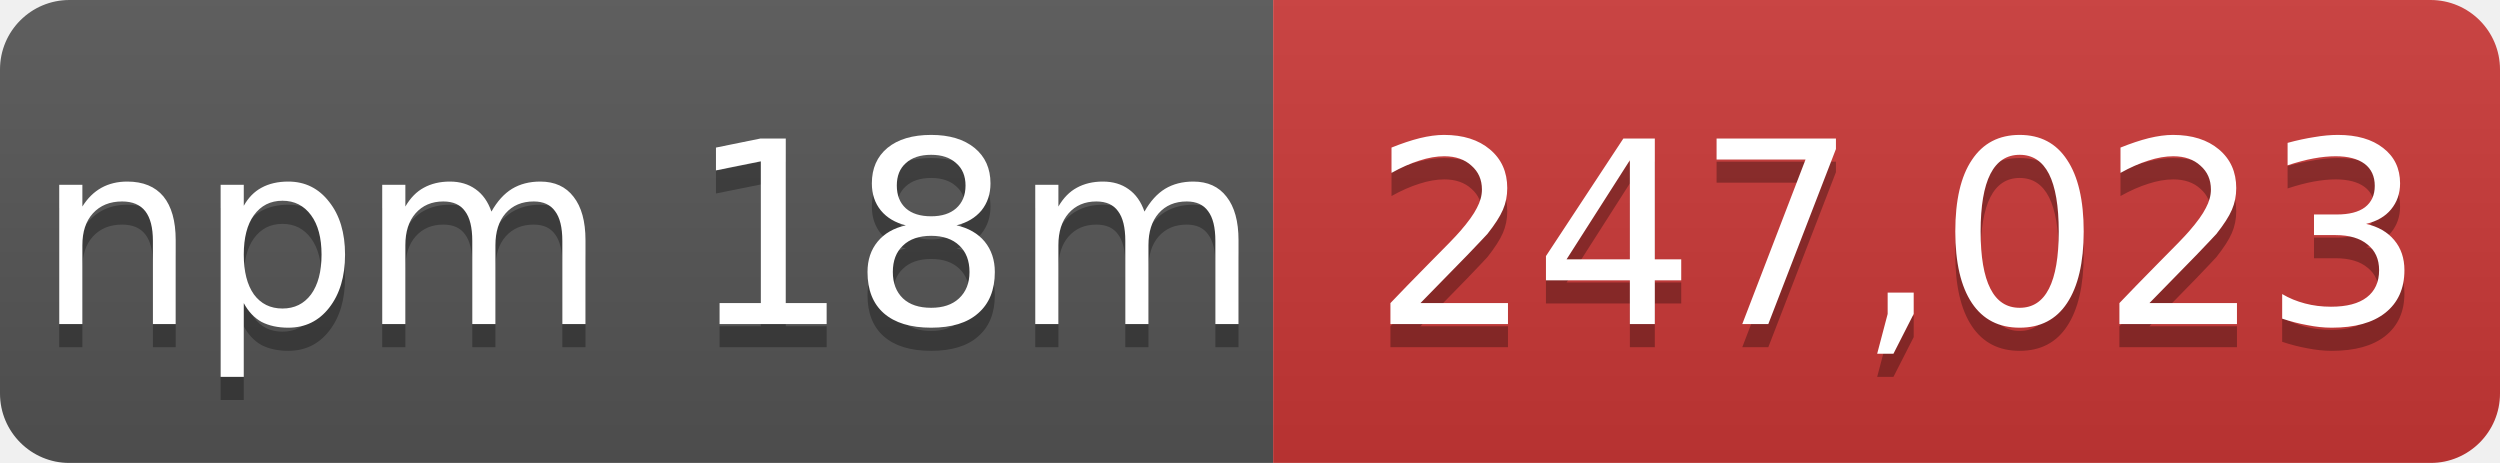
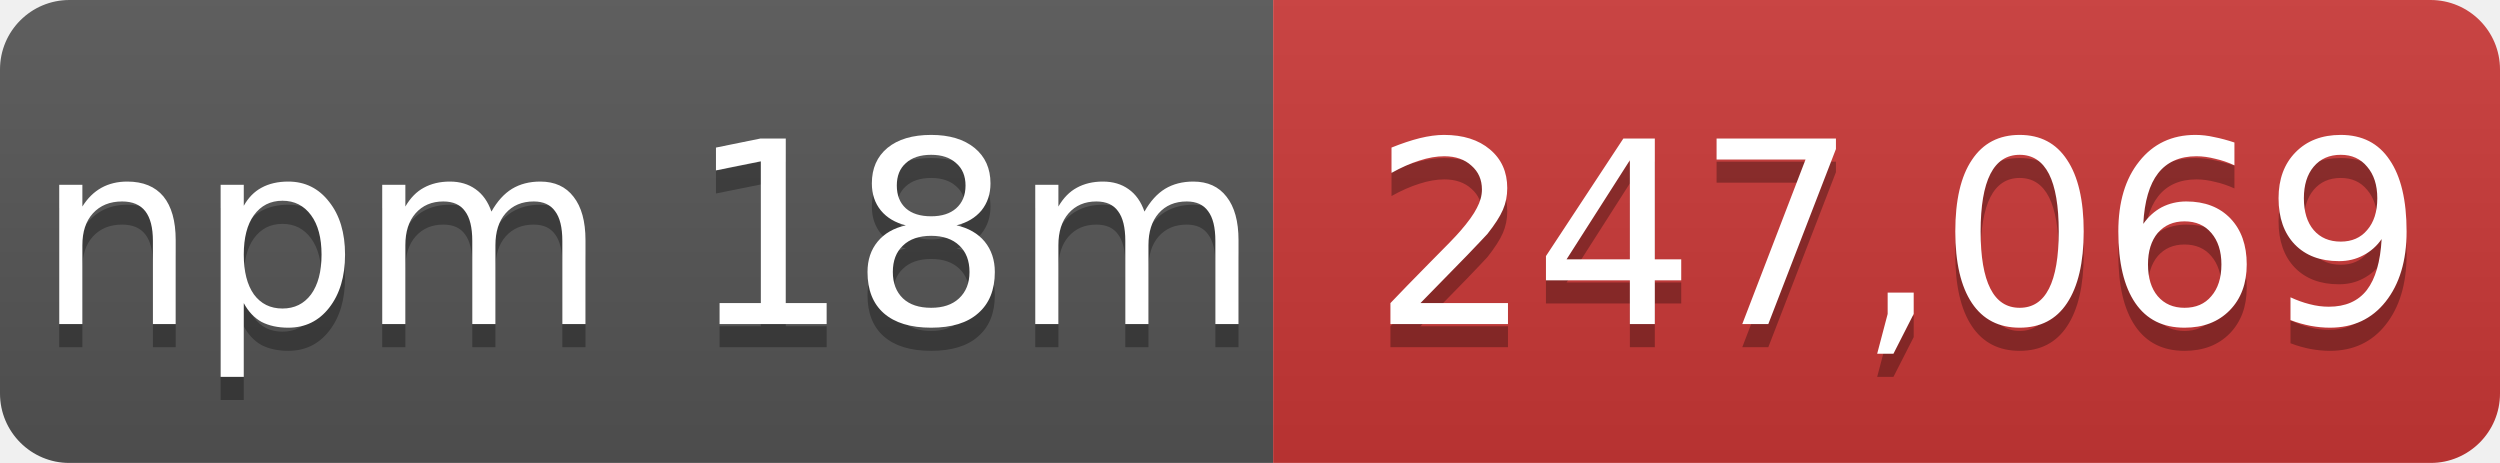
- <svg xmlns="http://www.w3.org/2000/svg" width="108" height="20" role="img" aria-label="npm 18m: 247,023">
+ <svg xmlns="http://www.w3.org/2000/svg" width="108" height="20" role="img" aria-label="npm 18m: 247,069">
  <linearGradient id="s" x2="0" y2="100%">
    <stop offset="0" stop-color="#bbb" stop-opacity=".1" />
    <stop offset="1" stop-opacity=".1" />
  </linearGradient>
  <mask id="m">
    <rect width="108" height="20" rx="3" fill="#fff" />
  </mask>
  <g mask="url(#m)">
    <rect width="55" height="20" fill="#555" />
    <rect x="55" width="53" height="20" fill="#cb3837" />
    <rect width="108" height="20" fill="url(#s)" />
  </g>
  <g fill="#fff" text-anchor="middle" font-family="Verdana,Geneva,DejaVu Sans,sans-serif" font-size="11">
    <text x="28" y="15" fill="#010101" fill-opacity=".3">npm 18m</text>
    <text x="28" y="14">npm 18m</text>
-     <text x="82" y="15" fill="#010101" fill-opacity=".3">247,023</text>
-     <text x="82" y="14">247,023</text>
+     <text x="82" y="15" fill="#010101" fill-opacity=".3">247,069</text>
+     <text x="82" y="14">247,069</text>
  </g>
</svg>
